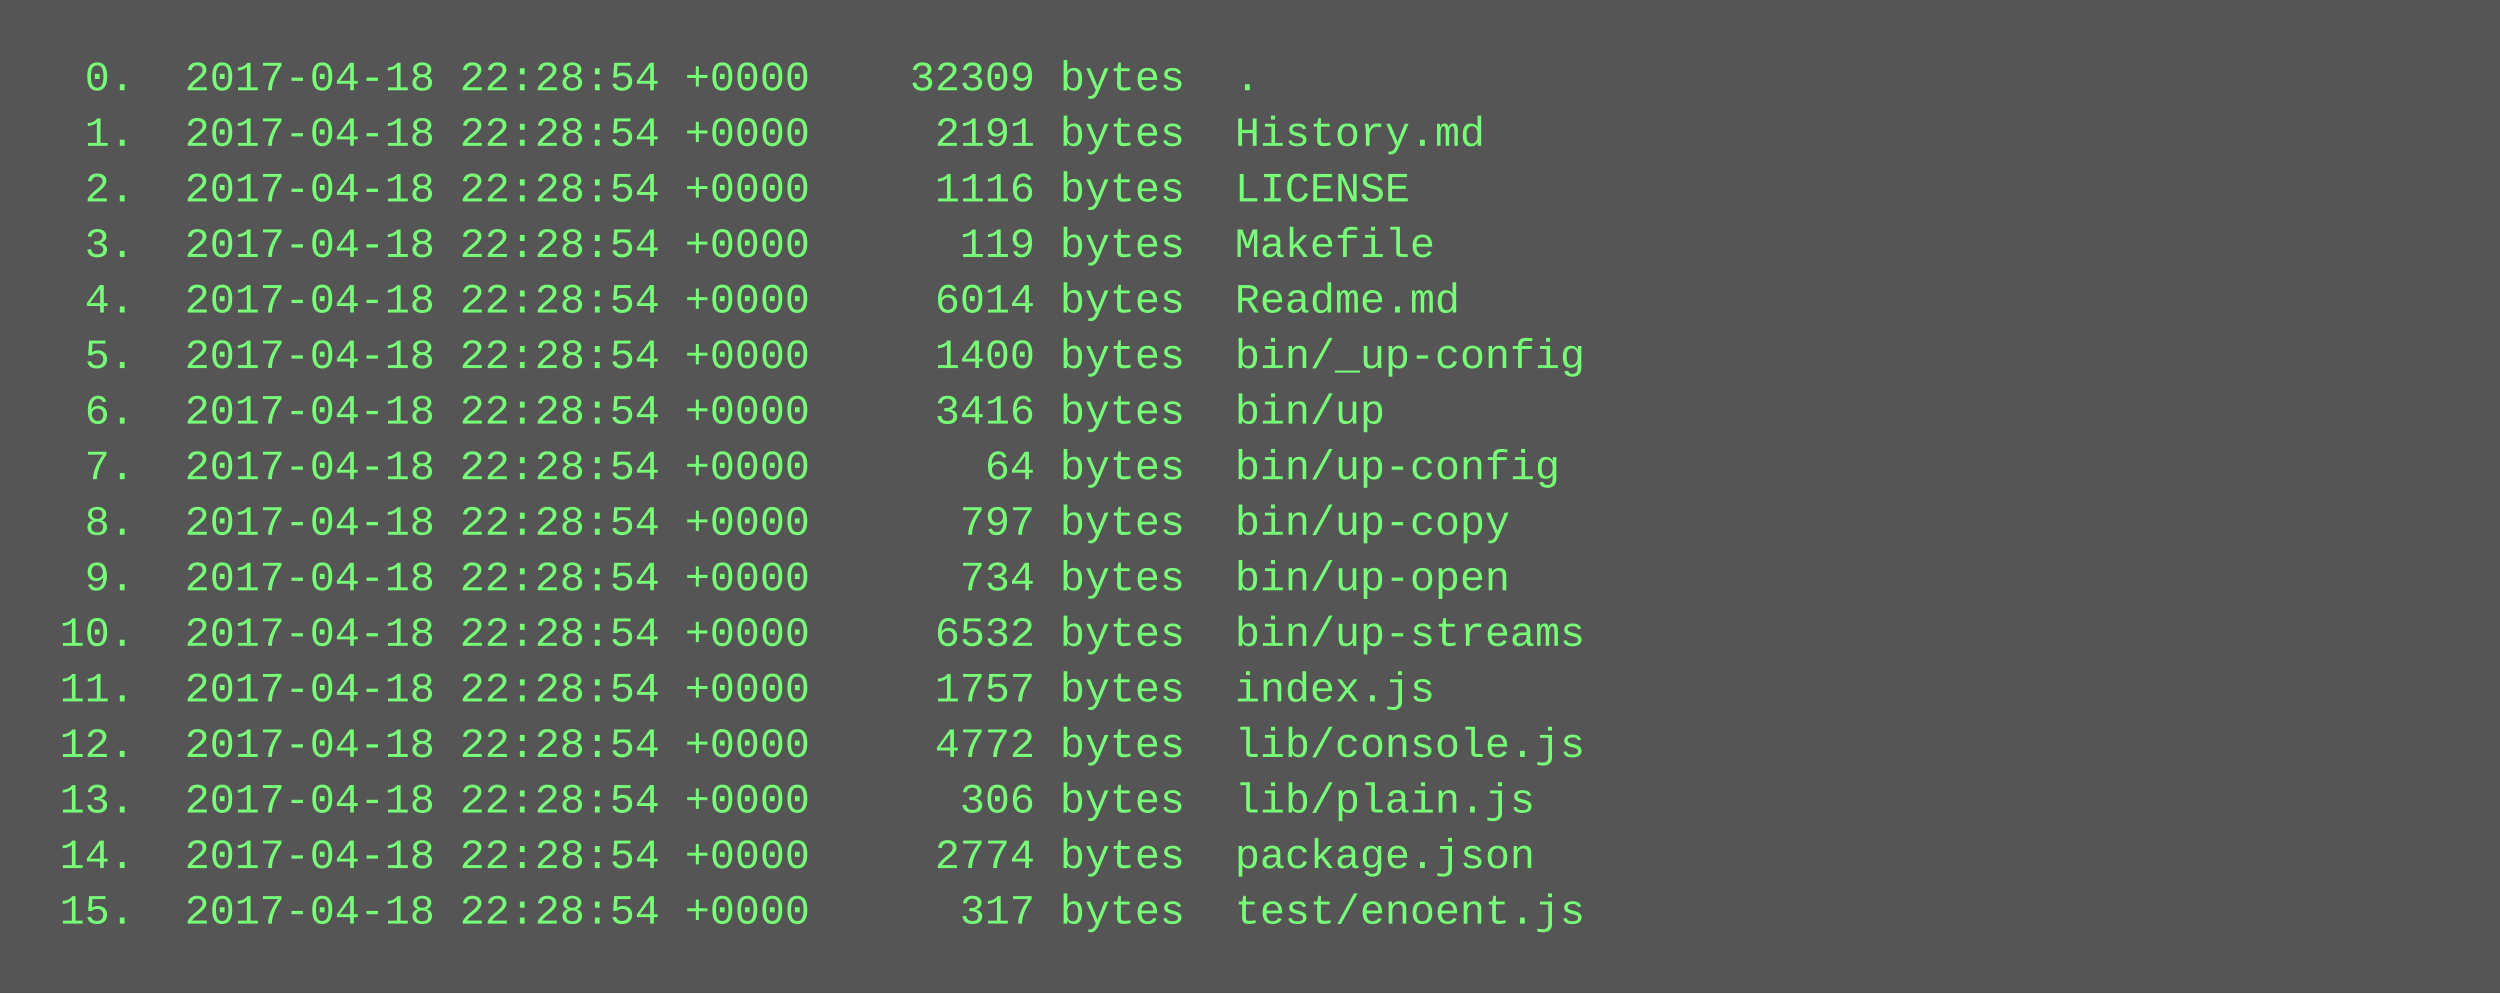
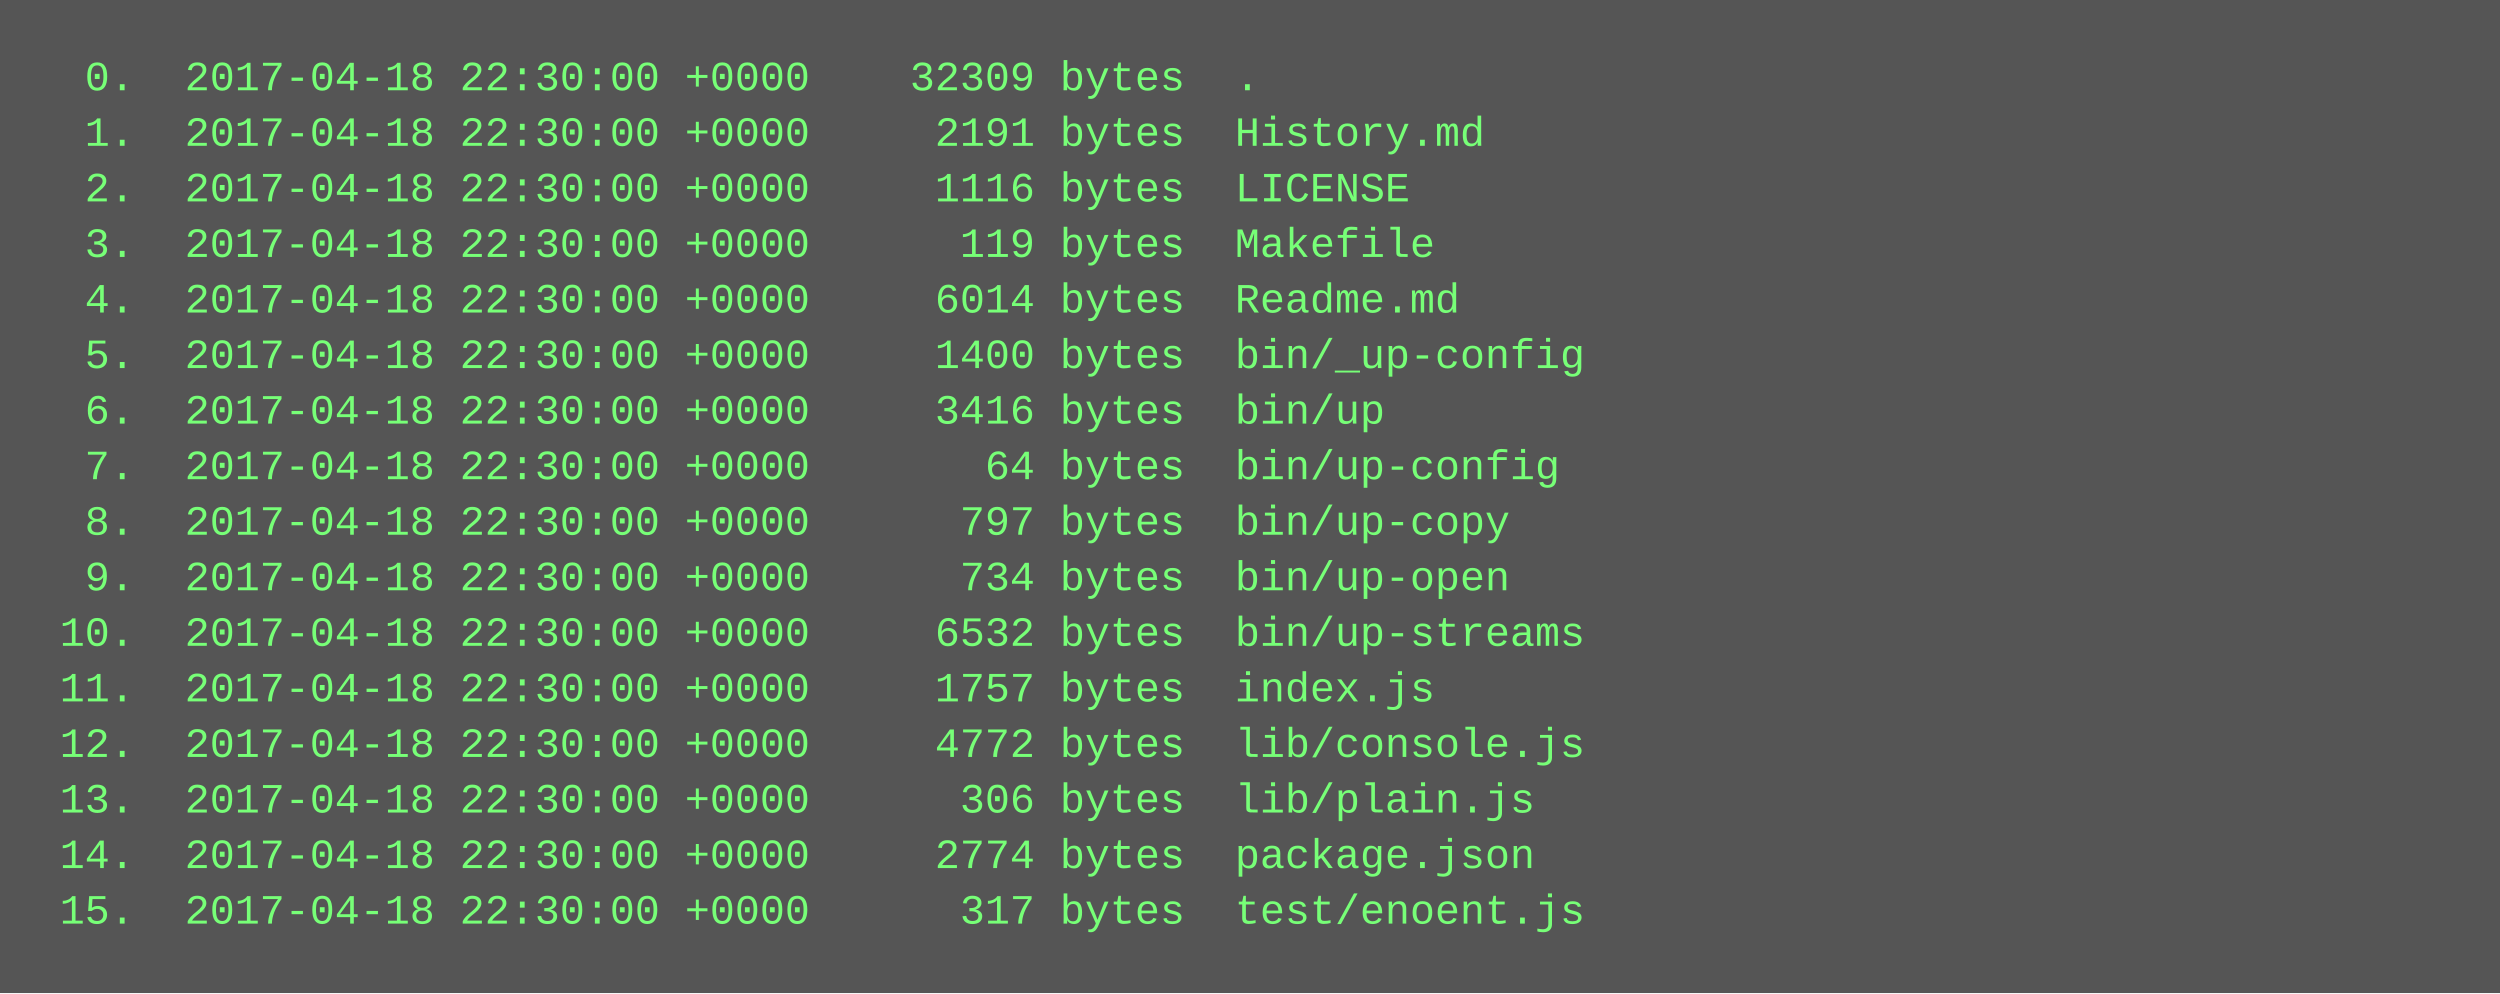
<svg xmlns="http://www.w3.org/2000/svg" height="286" width="720">
  <rect height="286" fill="#555" width="720" />
  <text fill="#7f7" font-family="Courier New" font-size="12" xml:space="preserve">
-     <tspan x="10" y="26">  0.  2017-04-18 22:28:54 +0000    32309 bytes  .</tspan>
-     <tspan x="10" y="42">  1.  2017-04-18 22:28:54 +0000     2191 bytes  History.md</tspan>
-     <tspan x="10" y="58">  2.  2017-04-18 22:28:54 +0000     1116 bytes  LICENSE</tspan>
-     <tspan x="10" y="74">  3.  2017-04-18 22:28:54 +0000      119 bytes  Makefile</tspan>
-     <tspan x="10" y="90">  4.  2017-04-18 22:28:54 +0000     6014 bytes  Readme.md</tspan>
-     <tspan x="10" y="106">  5.  2017-04-18 22:28:54 +0000     1400 bytes  bin/_up-config</tspan>
-     <tspan x="10" y="122">  6.  2017-04-18 22:28:54 +0000     3416 bytes  bin/up</tspan>
-     <tspan x="10" y="138">  7.  2017-04-18 22:28:54 +0000       64 bytes  bin/up-config</tspan>
-     <tspan x="10" y="154">  8.  2017-04-18 22:28:54 +0000      797 bytes  bin/up-copy</tspan>
-     <tspan x="10" y="170">  9.  2017-04-18 22:28:54 +0000      734 bytes  bin/up-open</tspan>
-     <tspan x="10" y="186"> 10.  2017-04-18 22:28:54 +0000     6532 bytes  bin/up-streams</tspan>
-     <tspan x="10" y="202"> 11.  2017-04-18 22:28:54 +0000     1757 bytes  index.js</tspan>
-     <tspan x="10" y="218"> 12.  2017-04-18 22:28:54 +0000     4772 bytes  lib/console.js</tspan>
-     <tspan x="10" y="234"> 13.  2017-04-18 22:28:54 +0000      306 bytes  lib/plain.js</tspan>
-     <tspan x="10" y="250"> 14.  2017-04-18 22:28:54 +0000     2774 bytes  package.json</tspan>
-     <tspan x="10" y="266"> 15.  2017-04-18 22:28:54 +0000      317 bytes  test/enoent.js</tspan>
+     <tspan x="10" y="26">  0.  2017-04-18 22:30:00 +0000    32309 bytes  .</tspan>
+     <tspan x="10" y="42">  1.  2017-04-18 22:30:00 +0000     2191 bytes  History.md</tspan>
+     <tspan x="10" y="58">  2.  2017-04-18 22:30:00 +0000     1116 bytes  LICENSE</tspan>
+     <tspan x="10" y="74">  3.  2017-04-18 22:30:00 +0000      119 bytes  Makefile</tspan>
+     <tspan x="10" y="90">  4.  2017-04-18 22:30:00 +0000     6014 bytes  Readme.md</tspan>
+     <tspan x="10" y="106">  5.  2017-04-18 22:30:00 +0000     1400 bytes  bin/_up-config</tspan>
+     <tspan x="10" y="122">  6.  2017-04-18 22:30:00 +0000     3416 bytes  bin/up</tspan>
+     <tspan x="10" y="138">  7.  2017-04-18 22:30:00 +0000       64 bytes  bin/up-config</tspan>
+     <tspan x="10" y="154">  8.  2017-04-18 22:30:00 +0000      797 bytes  bin/up-copy</tspan>
+     <tspan x="10" y="170">  9.  2017-04-18 22:30:00 +0000      734 bytes  bin/up-open</tspan>
+     <tspan x="10" y="186"> 10.  2017-04-18 22:30:00 +0000     6532 bytes  bin/up-streams</tspan>
+     <tspan x="10" y="202"> 11.  2017-04-18 22:30:00 +0000     1757 bytes  index.js</tspan>
+     <tspan x="10" y="218"> 12.  2017-04-18 22:30:00 +0000     4772 bytes  lib/console.js</tspan>
+     <tspan x="10" y="234"> 13.  2017-04-18 22:30:00 +0000      306 bytes  lib/plain.js</tspan>
+     <tspan x="10" y="250"> 14.  2017-04-18 22:30:00 +0000     2774 bytes  package.json</tspan>
+     <tspan x="10" y="266"> 15.  2017-04-18 22:30:00 +0000      317 bytes  test/enoent.js</tspan>
  </text>
</svg>
